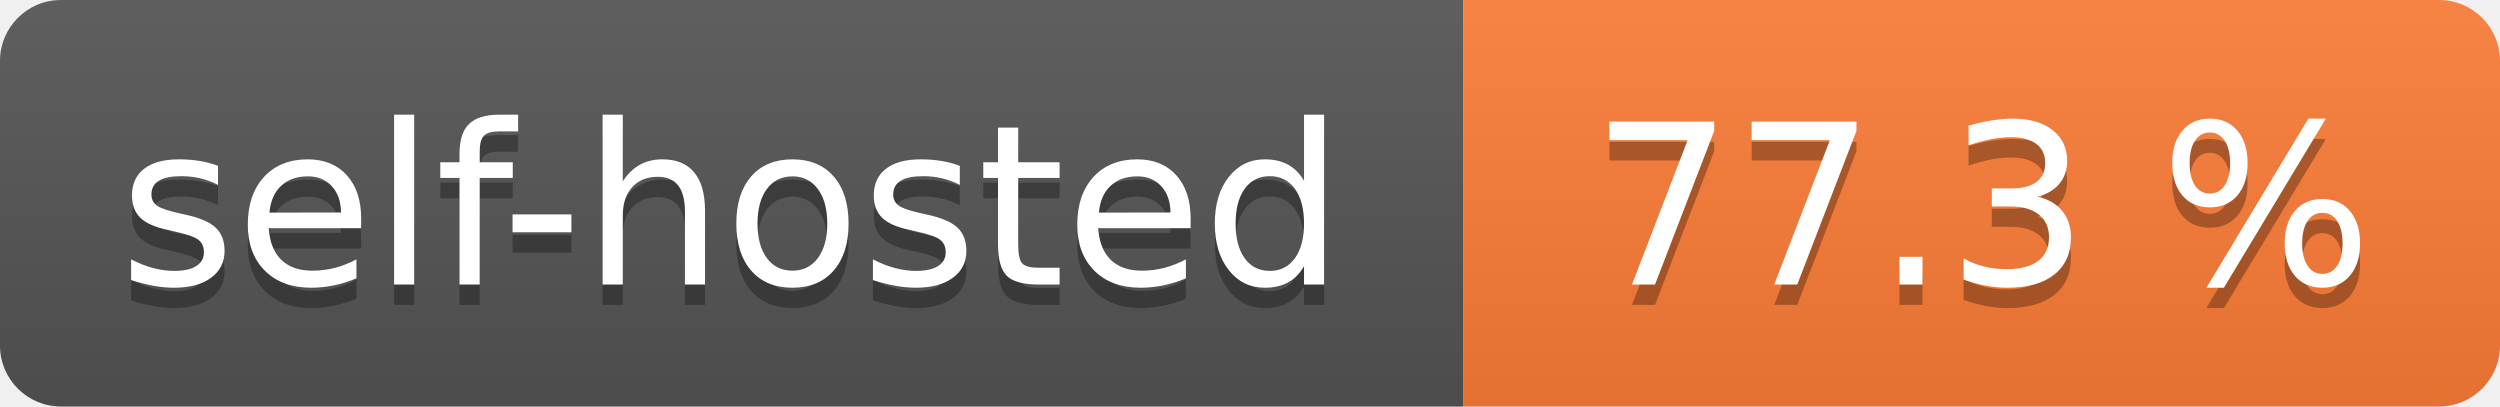
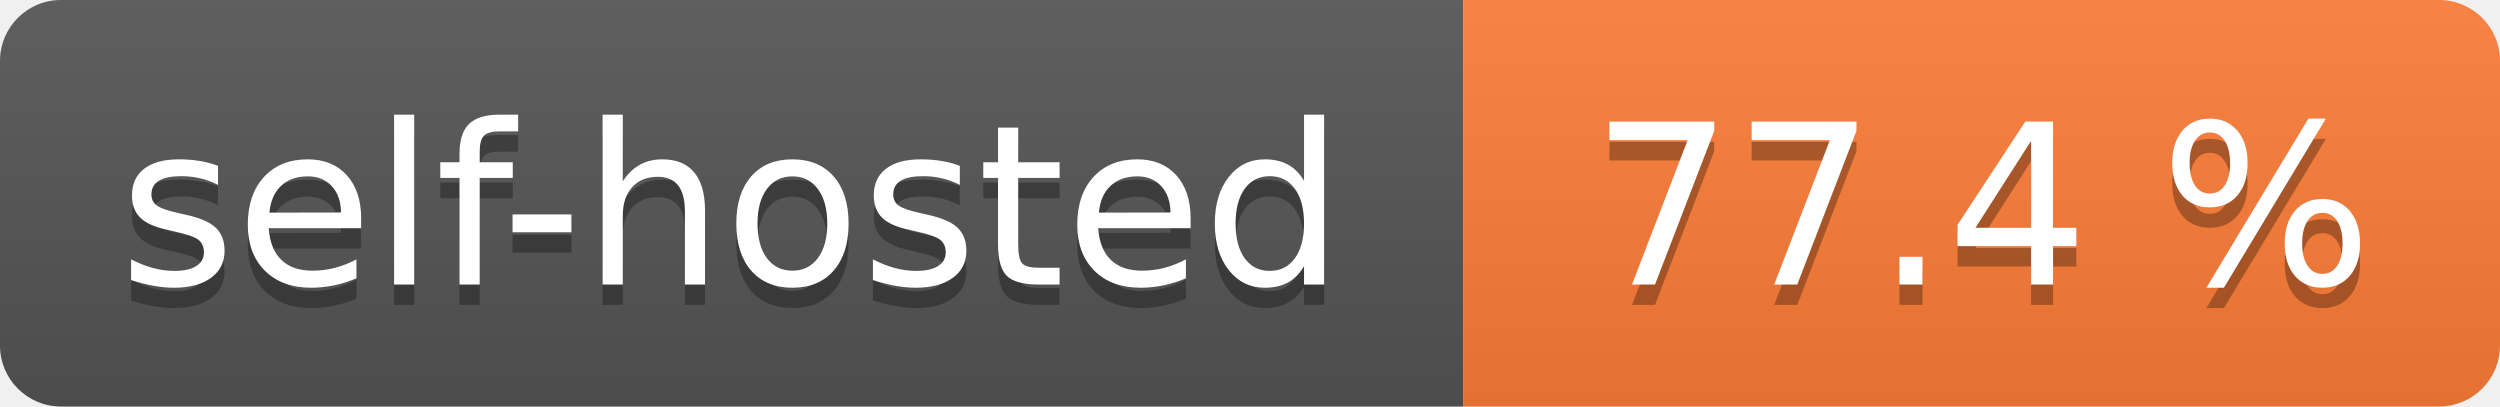
- <svg xmlns="http://www.w3.org/2000/svg" width="123" height="20" role="img" aria-label="self-hosted: 77.3 %">
+ <svg xmlns="http://www.w3.org/2000/svg" width="123" height="20" role="img" aria-label="self-hosted: 77.4 %">
  <linearGradient id="s" x2="0" y2="100%">
    <stop offset="0" stop-color="#bbb" stop-opacity=".1" />
    <stop offset="1" stop-opacity=".1" />
  </linearGradient>
  <clipPath id="r">
    <rect width="123" height="20" rx="3" fill="#fff" />
  </clipPath>
  <g clip-path="url(#r)">
    <rect width="72" height="20" fill="#555" />
    <rect x="72" width="51" height="20" fill="#fe7d37" />
    <rect width="123" height="20" fill="url(#s)" />
  </g>
  <g fill="#fff" text-anchor="middle" font-family="Verdana,Geneva,DejaVu Sans,sans-serif" text-rendering="geometricPrecision" font-size="110">
    <text aria-hidden="true" x="360.0" transform="scale(.1)" textLength="620" y="150" fill="#010101" fill-opacity=".3">self-hosted</text>
    <text x="360.0" transform="scale(.1)" textLength="620" y="140" fill="#fff">self-hosted</text>
-     <text aria-hidden="true" x="975.0" transform="scale(.1)" textLength="410" y="150" fill="#010101" fill-opacity=".3">77.3 %</text>
-     <text x="975.0" transform="scale(.1)" textLength="410" y="140" fill="#fff">77.3 %</text>
+     <text aria-hidden="true" x="975.0" transform="scale(.1)" textLength="410" y="150" fill="#010101" fill-opacity=".3">77.4 %</text>
+     <text x="975.0" transform="scale(.1)" textLength="410" y="140" fill="#fff">77.4 %</text>
  </g>
</svg>
